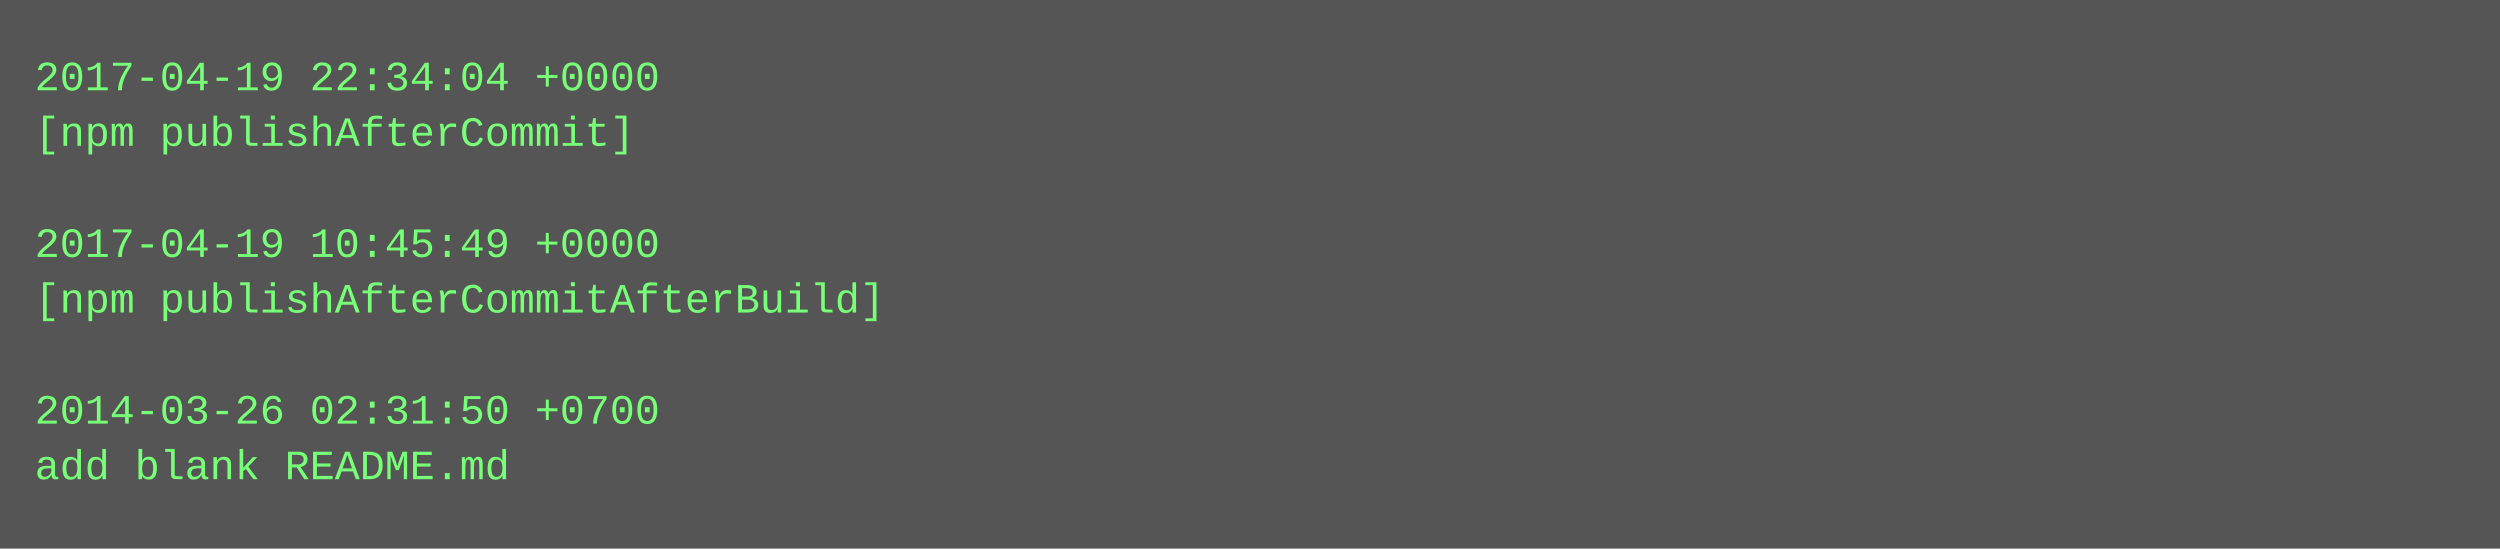
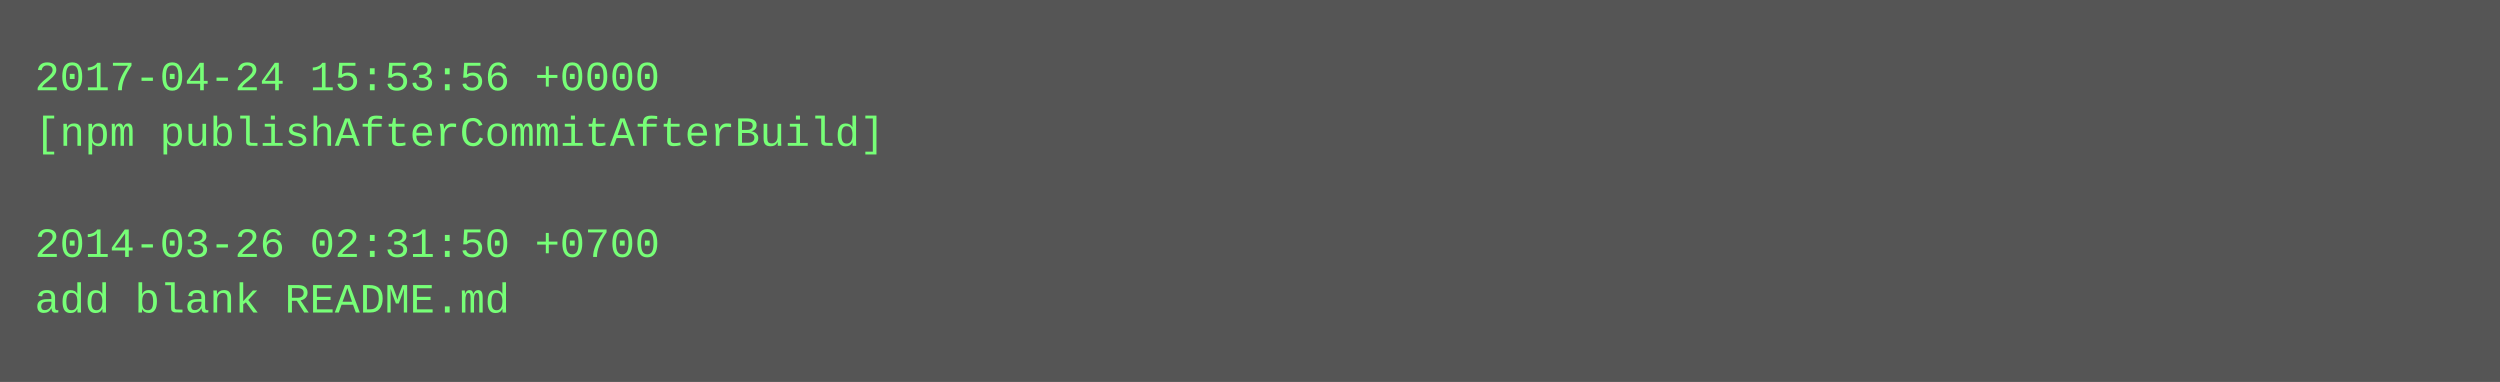
- <svg xmlns="http://www.w3.org/2000/svg" height="158" width="720">
-   <rect height="158" fill="#555" width="720" />
+ <svg xmlns="http://www.w3.org/2000/svg" height="110" width="720">
+   <rect height="110" fill="#555" width="720" />
  <text fill="#7f7" font-family="Courier New" font-size="12" xml:space="preserve">
-     <tspan x="10" y="26">2017-04-19 22:34:04 +0000</tspan>
-     <tspan x="10" y="42">[npm publishAfterCommit]</tspan>
+     <tspan x="10" y="26">2017-04-24 15:53:56 +0000</tspan>
+     <tspan x="10" y="42">[npm publishAfterCommitAfterBuild]</tspan>
    <tspan x="10" y="58" />
-     <tspan x="10" y="74">2017-04-19 10:45:49 +0000</tspan>
-     <tspan x="10" y="90">[npm publishAfterCommitAfterBuild]</tspan>
-     <tspan x="10" y="106" />
-     <tspan x="10" y="122">2014-03-26 02:31:50 +0700</tspan>
-     <tspan x="10" y="138">add blank README.md</tspan>
+     <tspan x="10" y="74">2014-03-26 02:31:50 +0700</tspan>
+     <tspan x="10" y="90">add blank README.md</tspan>
  </text>
</svg>
